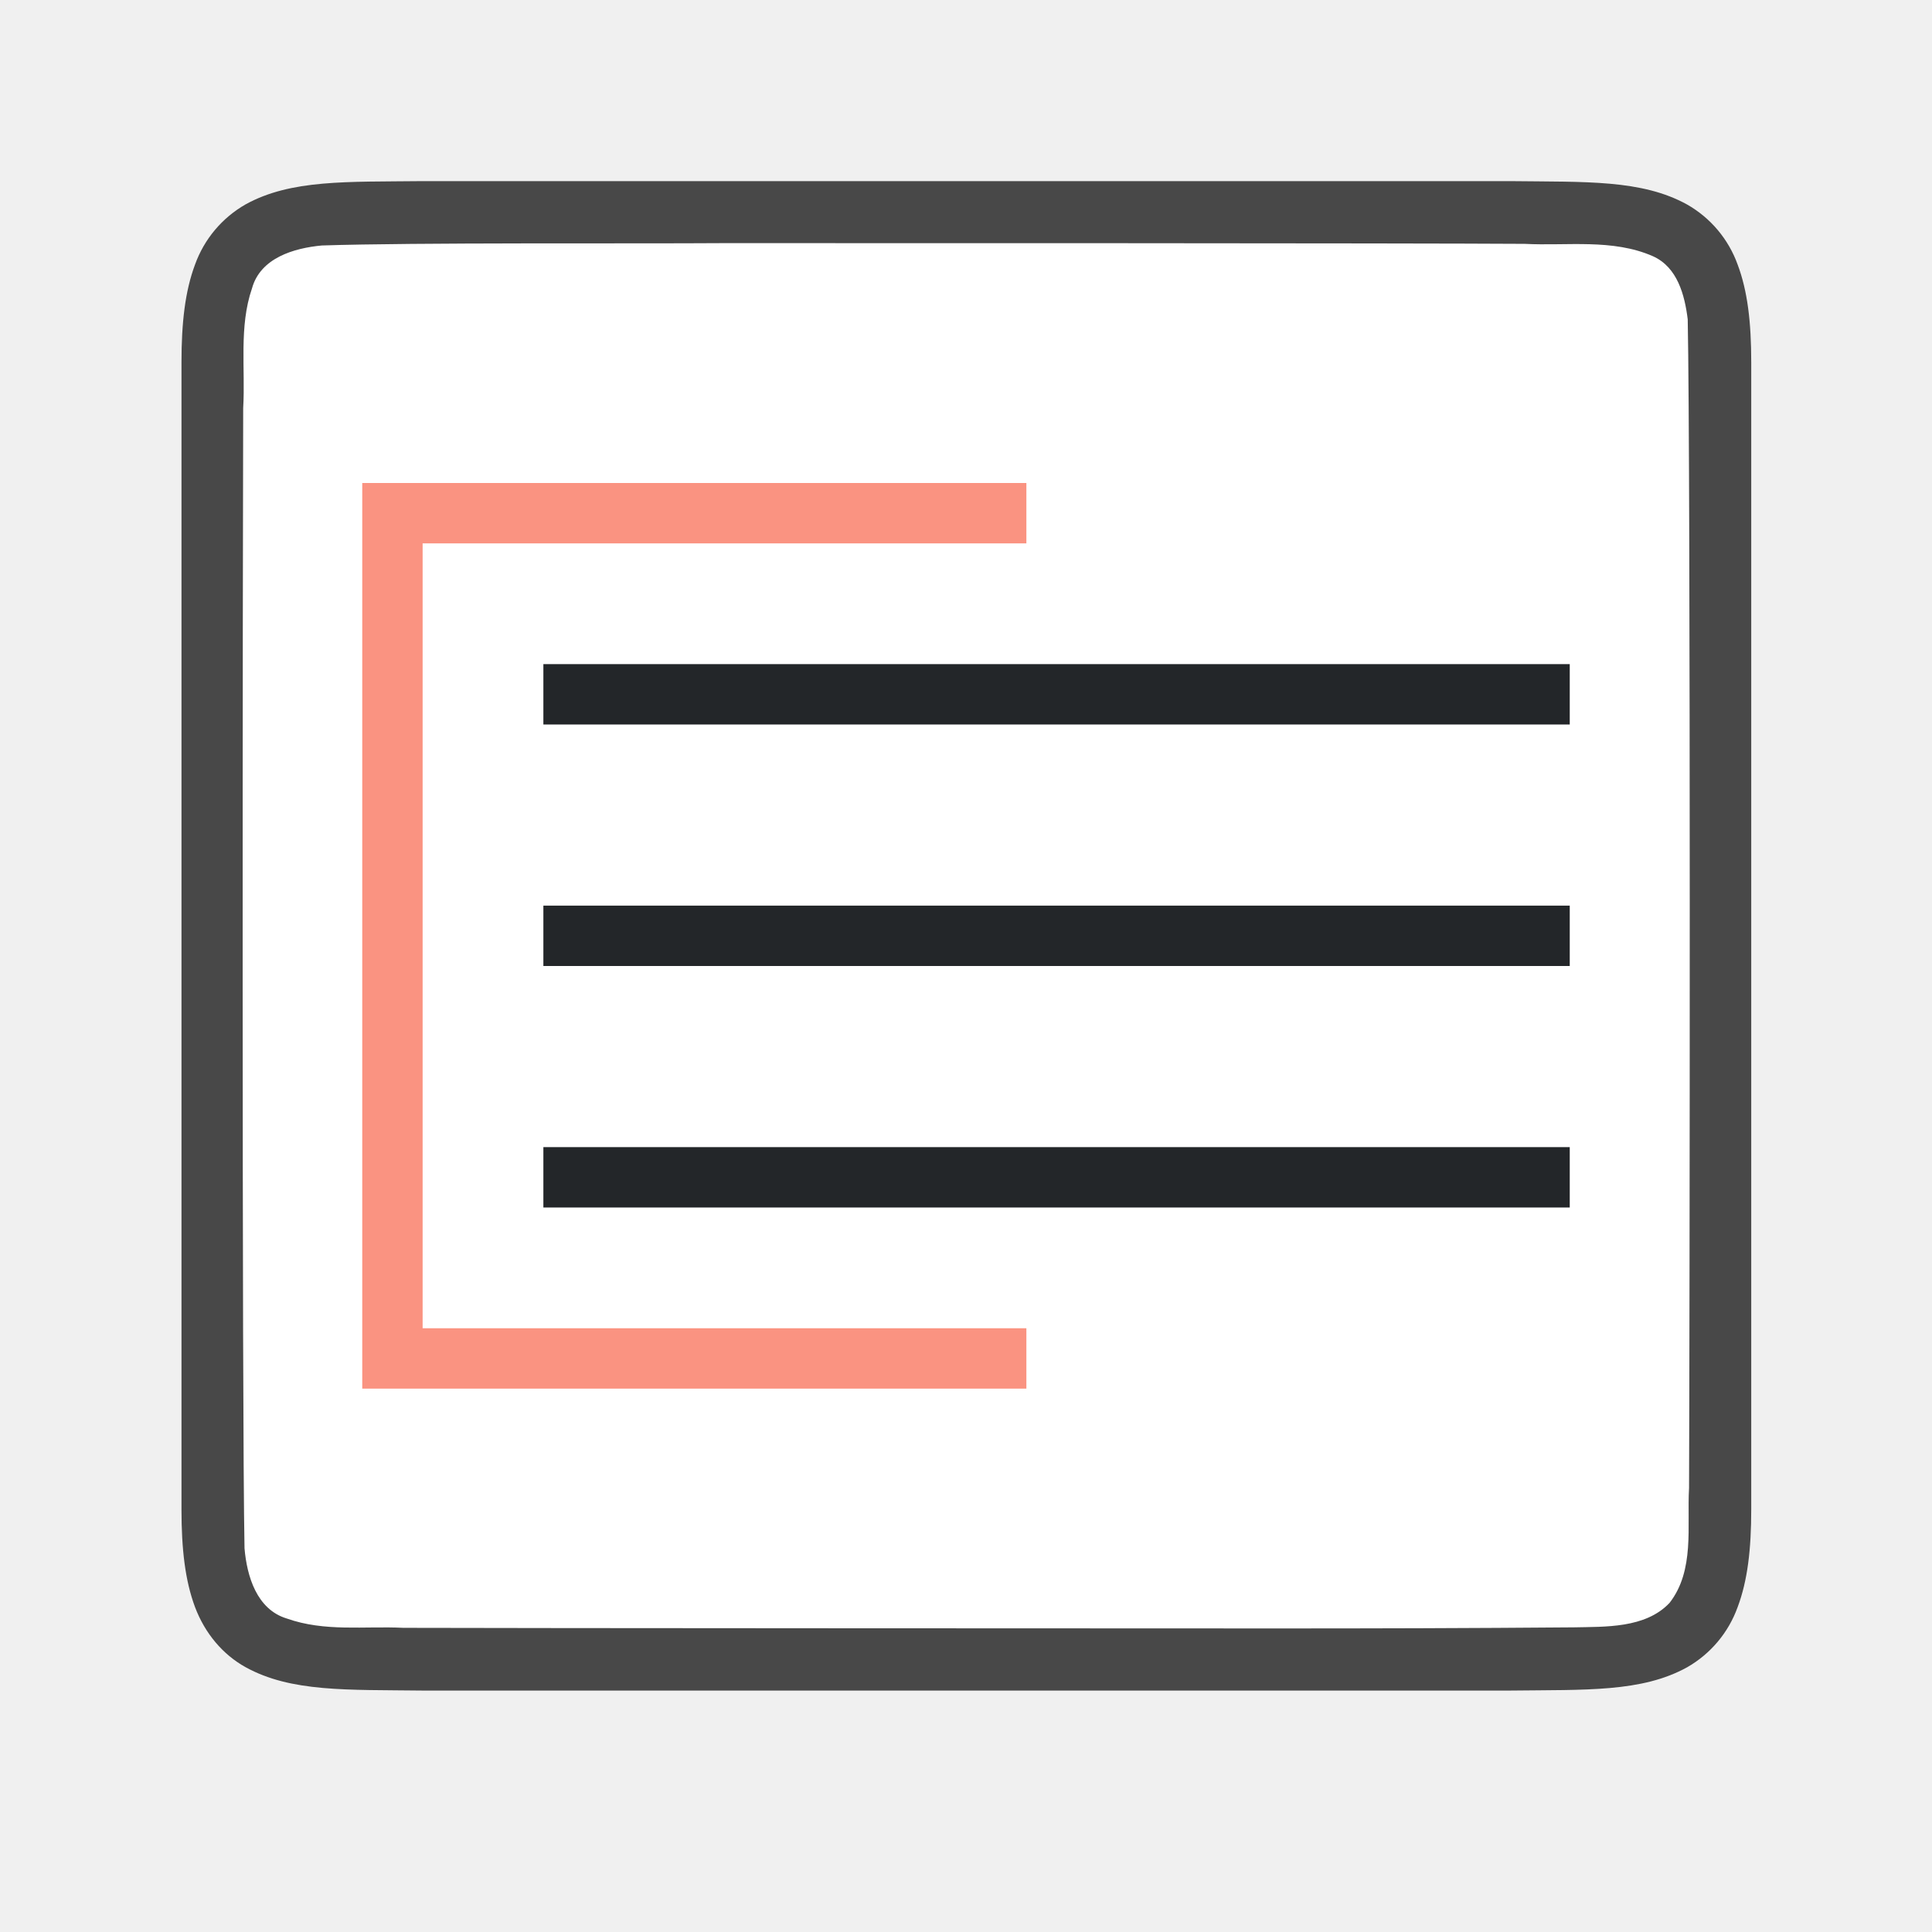
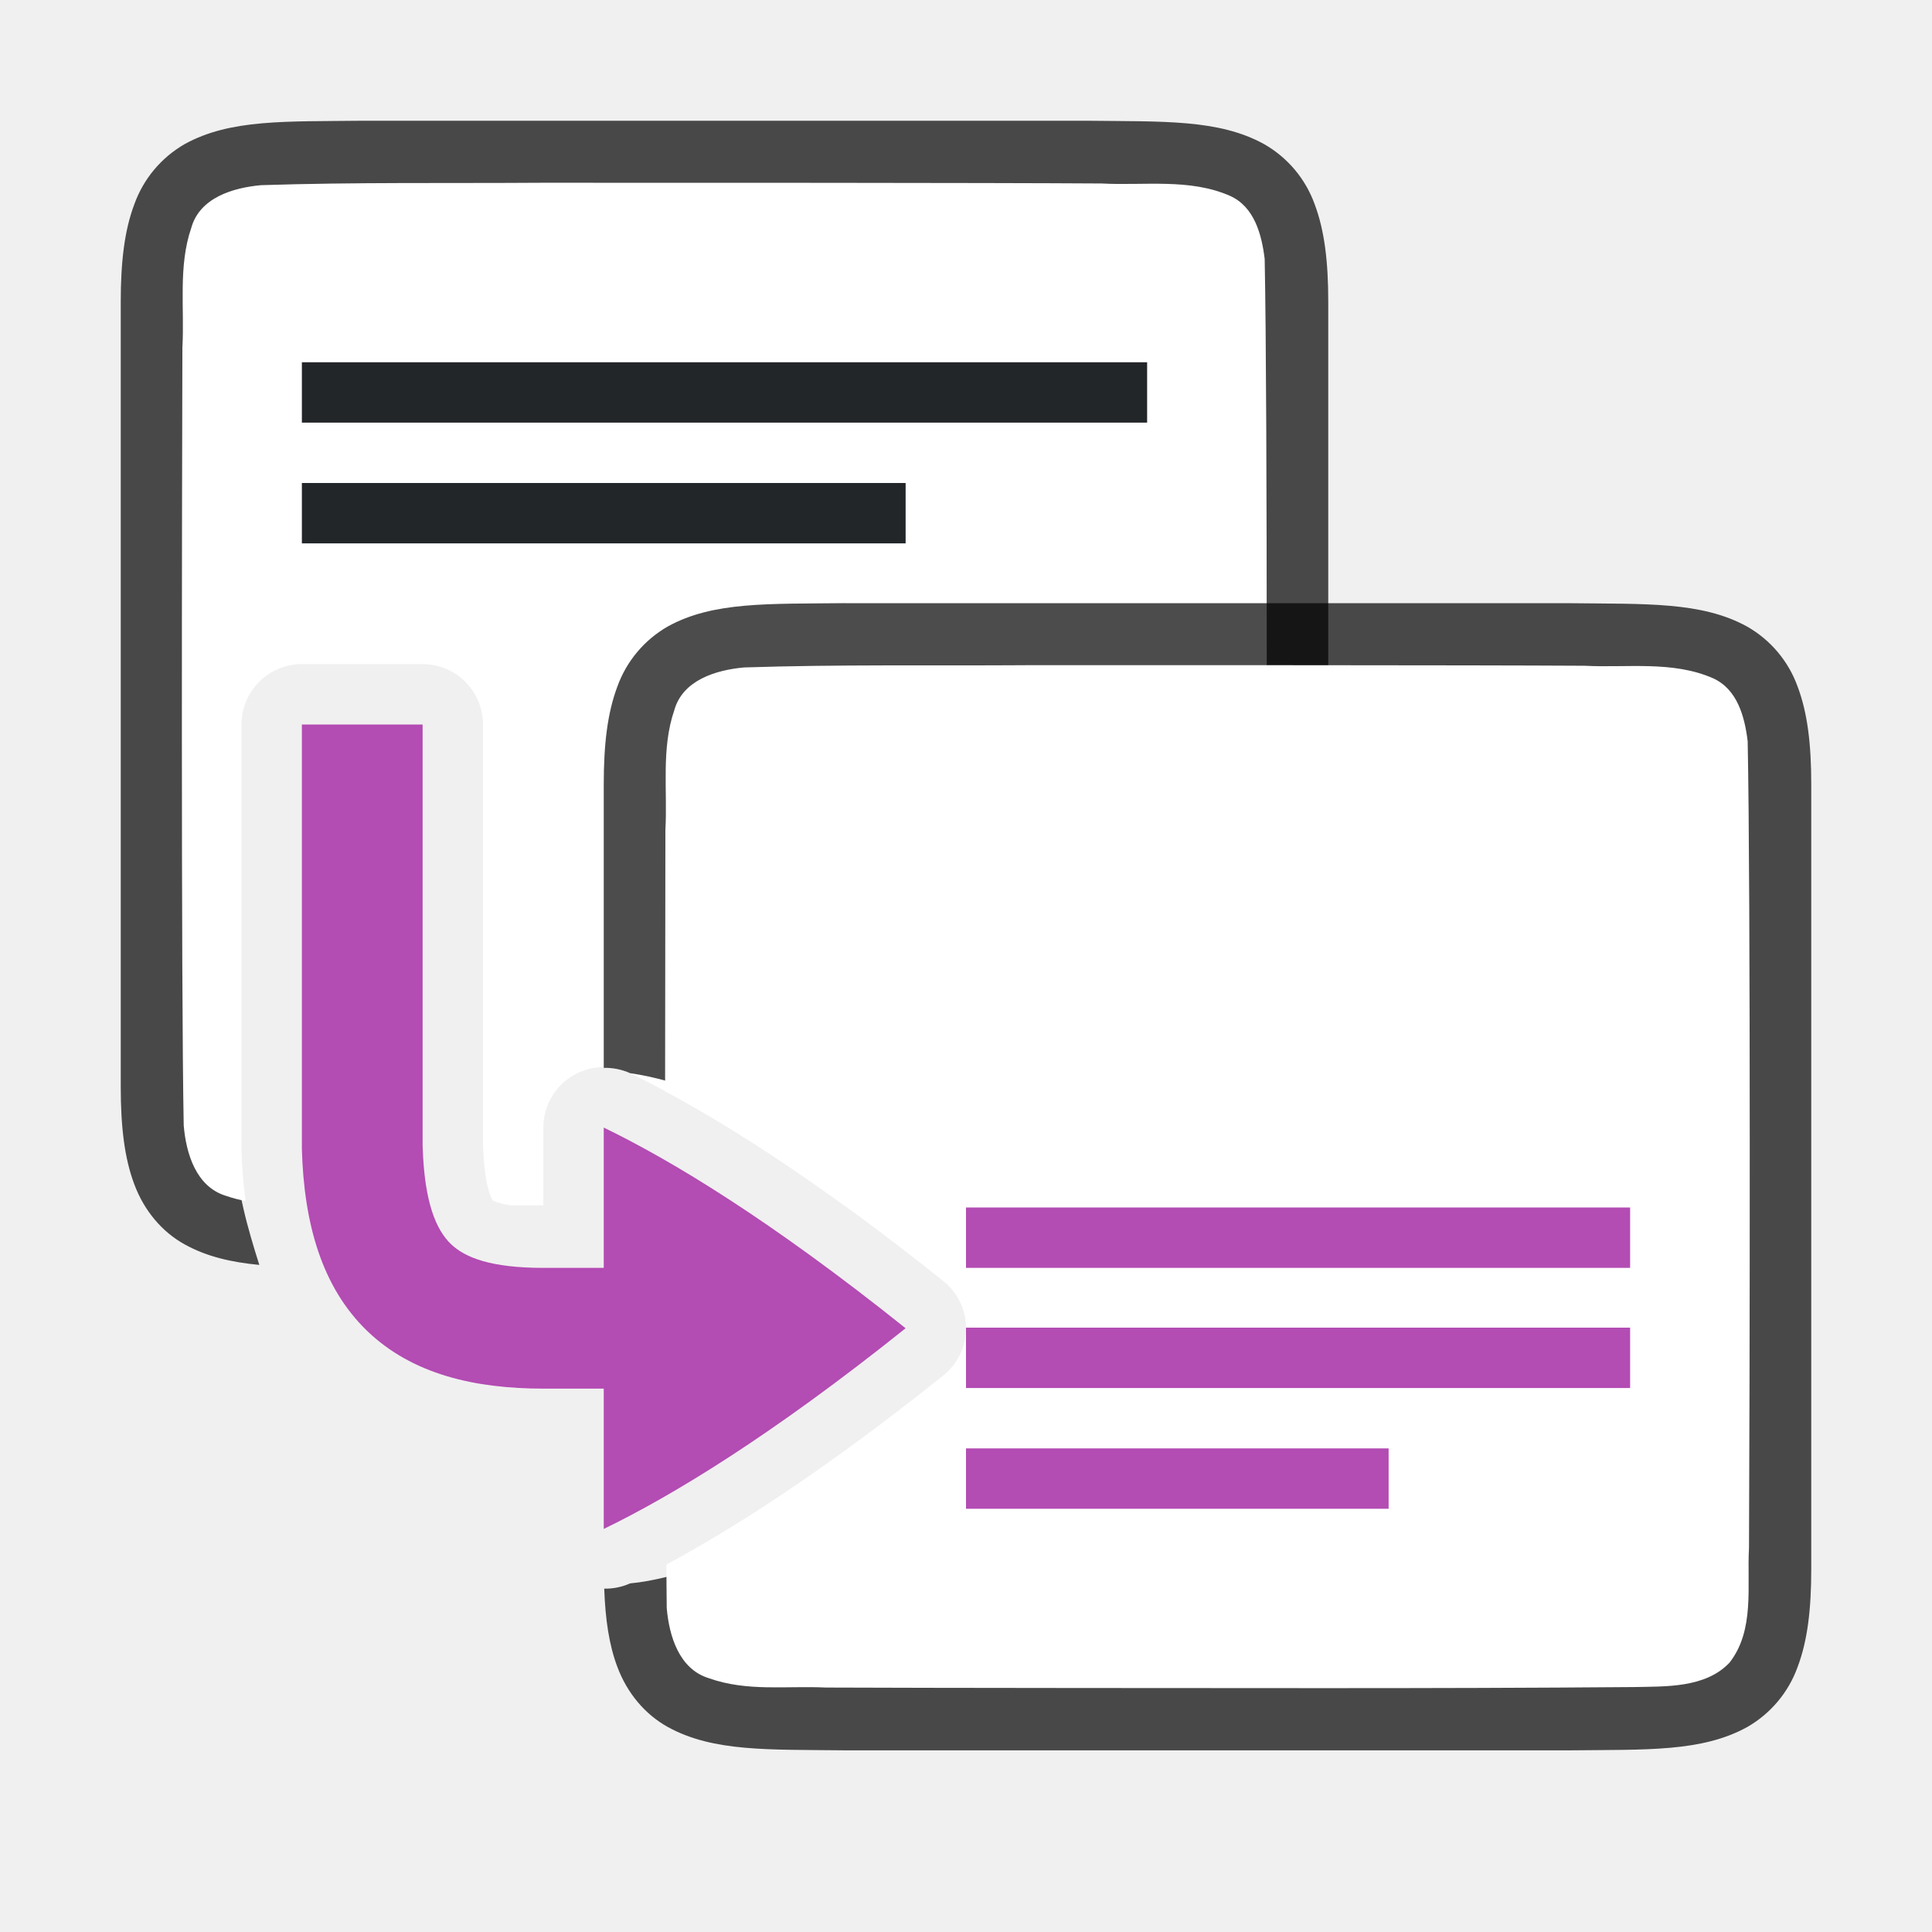
<svg xmlns="http://www.w3.org/2000/svg" viewBox="0 0 32 32">
-   <path d="M7 3c-1.258.014-2.179-.03-2.932.385a1.88 1.88 0 0 0-.838.998c-.164.438-.224.96-.224 1.617v19.001c0 .657.06 1.178.224 1.617.165.438.462.788.838.996.753.415 1.674.372 2.932.387h18.012c1.258-.015 2.179.03 2.931-.385a1.88 1.88 0 0 0 .838-.998c.165-.439.225-.96.225-1.617V6c0-.658-.06-1.179-.225-1.617a1.875 1.875 0 0 0-.838-.996c-.752-.415-1.673-.372-2.931-.387H7.004z" style="font-style:normal;font-variant:normal;font-weight:400;font-stretch:normal;font-size:15px;line-height:125%;font-family:Ubuntu;-inkscape-font-specification:Ubuntu;text-align:center;letter-spacing:0;word-spacing:0;writing-mode:lr-tb;text-anchor:middle;display:inline;opacity:.7;fill:#000;fill-opacity:1;stroke:none;stroke-width:1" />
-   <path d="M11.99 4.027c-1.557.011-5.11-.012-6.66.039-.462.043-1.017.206-1.156.71-.219.635-.108 1.334-.146 1.982-.008 2.297-.023 16.596.022 18.886.039.462.202 1.012.698 1.163.633.225 1.285.123 1.936.155 1.425.006 12.851.01 14.277.01 1.704.001 3.408-.004 5.107-.018.512-.012 1.184.02 1.585-.405.42-.54.287-1.268.323-1.904.011-2.444.027-16.91-.022-19.356-.05-.402-.17-.863-.576-1.045-.668-.294-1.426-.168-2.125-.205-1.755-.012-11.51-.013-13.264-.012z" style="opacity:1;vector-effect:none;fill:#fff;fill-opacity:1;stroke:none;stroke-width:1;stroke-linecap:round;stroke-linejoin:bevel;stroke-miterlimit:4;stroke-dasharray:none;stroke-dashoffset:0;stroke-opacity:1" />
-   <path d="M9 11v1h17v-1zm0 4v1h17v-1zm0 4v1h17v-1z" style="fill:#232629" />
-   <path style="opacity:1;fill:#fa9381;fill-opacity:1;stroke:none;stroke-width:2;stroke-linecap:round;stroke-linejoin:round;stroke-miterlimit:4;stroke-dasharray:none;stroke-opacity:1" d="M6 8v15h11v-1H7V9h10V8H6z" />
+   <path style="font-style:normal;font-variant:normal;font-weight:400;font-stretch:normal;font-size:15px;line-height:125%;font-family:Ubuntu;-inkscape-font-specification:Ubuntu;text-align:center;letter-spacing:0;word-spacing:0;writing-mode:lr-tb;text-anchor:middle;display:inline;opacity:.7;fill:#000;fill-opacity:1;stroke:none;stroke-width:1" d="M5.994 2c-1.258.015-2.179-.03-2.932.385a1.88 1.88 0 0 0-.837.998C2.06 3.82 2 4.343 2 5v13c0 .658.06 1.179.225 1.617.164.439.461.789.837.996.365.201.77.294 1.233.338-.19-.602-.378-1.246-.395-1.896a1 1 0 0 1 0-.028V11c0-.552.548-1 1.1-1h2a1 1 0 0 1 1 1c.98 4.88 1.621 4.321 3.016 6.096 1.158.562 2.842 2.216 4.984 3.904h2.006c1.258-.014 2.179.03 2.931-.385a1.88 1.88 0 0 0 .838-.998c.165-.438.225-.96.225-1.617V5c0-.658-.06-1.179-.225-1.617a1.875 1.875 0 0 0-.838-.996c-.752-.415-1.673-.372-2.931-.387H5.998z" />
+   <path style="fill:#fff;fill-opacity:1;stroke:none;stroke-width:1;stroke-linecap:round;stroke-linejoin:bevel;stroke-miterlimit:4;stroke-dasharray:none;stroke-dashoffset:0;stroke-opacity:1" d="M8.982 3.027c-1.556.011-3.108-.011-4.658.04-.461.042-1.017.205-1.156.708-.219.636-.11 1.335-.147 1.983-.007 2.297-.023 10.595.022 12.885.04.462.203 1.013.7 1.164.107.038.216.064.325.086A8.185 8.185 0 0 1 4 19.055a1 1 0 0 1 0-.028V12a1 1 0 0 1 1-1h2a1 1 0 0 1 1 1v6.945c.022.823.185.962.162.94-.016-.016.04.04.297.08H9v-1.29a1 1 0 0 1 1.436-.9c.9.437 2.072 1.121 3.556 2.198 1.692 0 3.384-.006 5.07-.02.512-.012 1.183.02 1.584-.404.422-.54.287-1.269.323-1.904.012-2.445.028-10.91-.022-13.356-.049-.402-.169-.863-.574-1.045-.668-.294-1.427-.167-2.127-.205-1.754-.012-7.51-.013-9.264-.012z" />
+   <path style="font-style:normal;font-variant:normal;font-weight:400;font-stretch:normal;font-size:15px;line-height:125%;font-family:Ubuntu;-inkscape-font-specification:Ubuntu;text-align:center;letter-spacing:0;word-spacing:0;writing-mode:lr-tb;text-anchor:middle;display:inline;opacity:.7;fill:#000;fill-opacity:1;stroke:none;stroke-width:1" d="M13.994 9.99c-1.258.015-2.179-.03-2.931.385a1.88 1.88 0 0 0-.838.998c-.165.439-.225.96-.225 1.617v4.697a1 1 0 0 1 .436.088C12 18 14.714 19.39 17 21.22a1 1 0 0 1 0 1.562c-2.286 1.829-5.03 3.302-6.564 3.444a1 1 0 0 1-.428.087c.018.507.08.933.217 1.295.164.439.461.789.837.997.753.415 1.674.371 2.932.386h12.012c1.258-.014 2.179.03 2.932-.385a1.88 1.88 0 0 0 .837-.998c.165-.438.225-.96.225-1.617v-13c0-.657-.06-1.178-.225-1.617a1.875 1.875 0 0 0-.837-.996c-.753-.415-1.674-.372-2.932-.387H13.998z" />
+   <path style="fill:#fff;fill-opacity:1;stroke:none;stroke-width:1;stroke-linecap:round;stroke-linejoin:bevel;stroke-miterlimit:4;stroke-dasharray:none;stroke-dashoffset:0;stroke-opacity:1" d="M16.982 11.018c-1.556.01-3.108-.014-4.658.037-.461.042-1.017.207-1.156.71-.219.636-.11 1.335-.147 1.983-.002.771-.004 2.657-.005 4.326 1.153.618 2.666 1.59 4.609 3.145a1 1 0 0 1 0 1.562c-1.932 1.546-3.437 2.514-4.588 3.133.003.206.003.564.006.719.04.462.203 1.013.7 1.164.632.225 1.283.123 1.935.154 1.424.007 6.851.01 8.277.01 1.705 0 3.409-.004 5.108-.018.511-.012 1.182.021 1.583-.404.422-.54.287-1.268.323-1.904.012-2.445.028-10.912-.022-13.358-.049-.402-.169-.861-.574-1.043-.668-.294-1.427-.17-2.127-.207-1.754-.011-7.51-.01-9.264-.01z" />
+   <path style="fill:#B34CB3;fill-rule:evenodd;stroke:none;stroke-width:2;stroke-linecap:square;stroke-linejoin:round" d="M16 21.99h11v1H16zM16 23.99h7v1h-7z" />
+   <path style="fill:#232629;fill-opacity:1;fill-rule:evenodd;stroke:none;stroke-width:2;stroke-linecap:square;stroke-linejoin:round" d="M5 6h14v1H5zM5 8h10v1H5z" />
+   <path style="fill:#B34CB3;fill-rule:evenodd;stroke:none;stroke-width:2;stroke-linecap:square;stroke-linejoin:round" d="M16 20h11v1H16z" />
+   <path style="display:inline;fill:#B34CB3;fill-opacity:1;stroke:none;stroke-width:1;stroke-linecap:round;stroke-linejoin:round;stroke-miterlimit:4;stroke-dasharray:none;stroke-dashoffset:0;stroke-opacity:.881;enable-background:new" d="M5 12v7.027c.033 1.236.33 2.29 1.078 3.014C6.827 22.764 7.865 23 9 23h1v2.324c1.126-.546 2.76-1.532 5-3.324-2.24-1.792-3.874-2.778-5-3.324V21H9c-.865 0-1.296-.168-1.533-.396-.237-.23-.441-.675-.467-1.631V12H5z" />
</svg>
